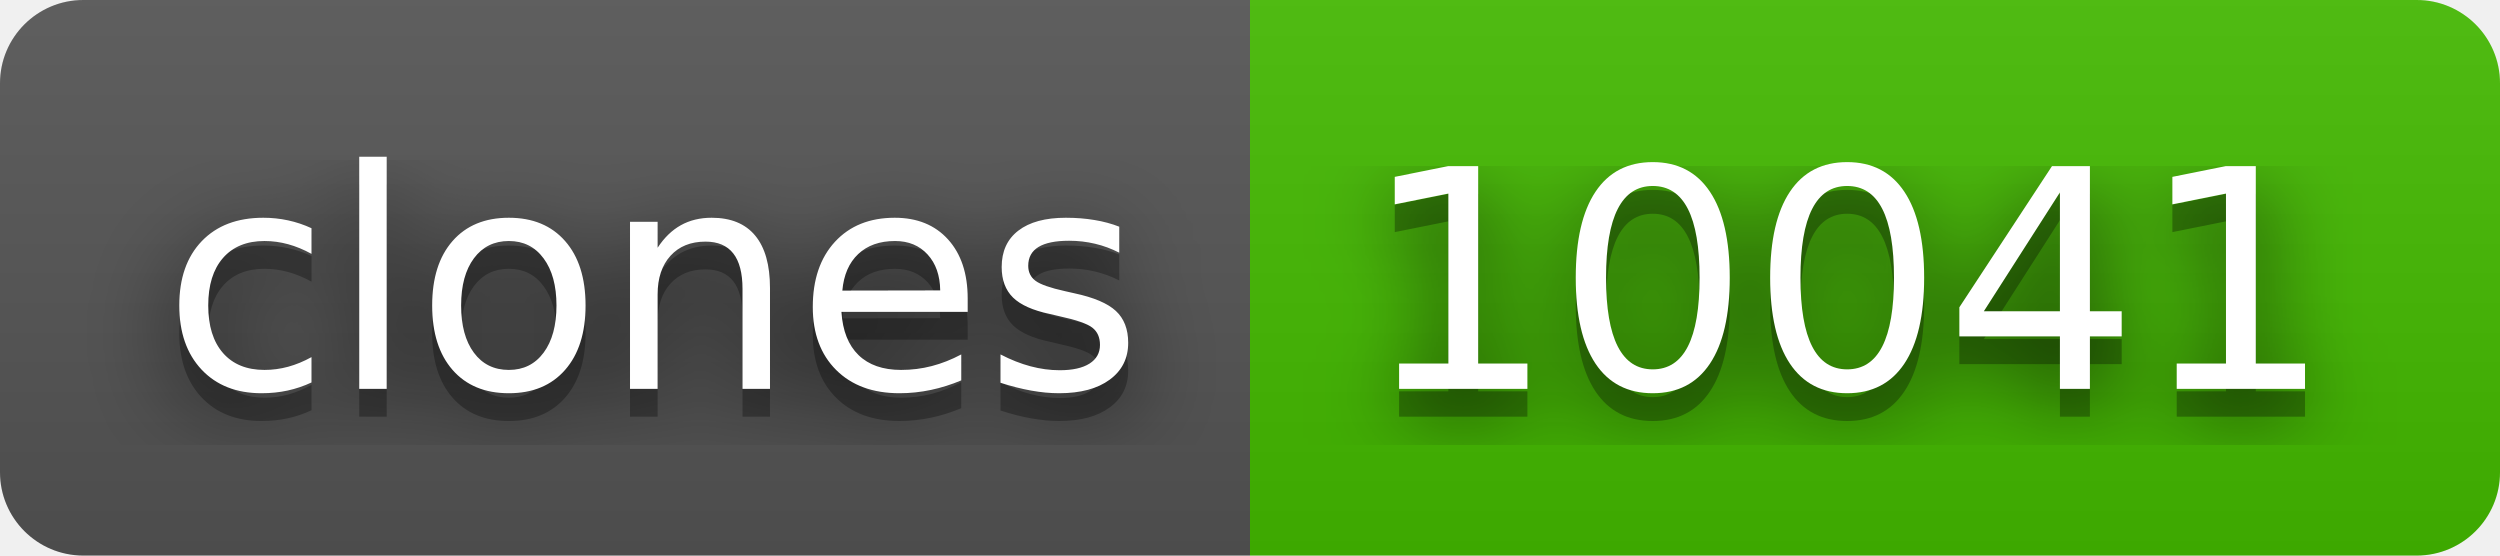
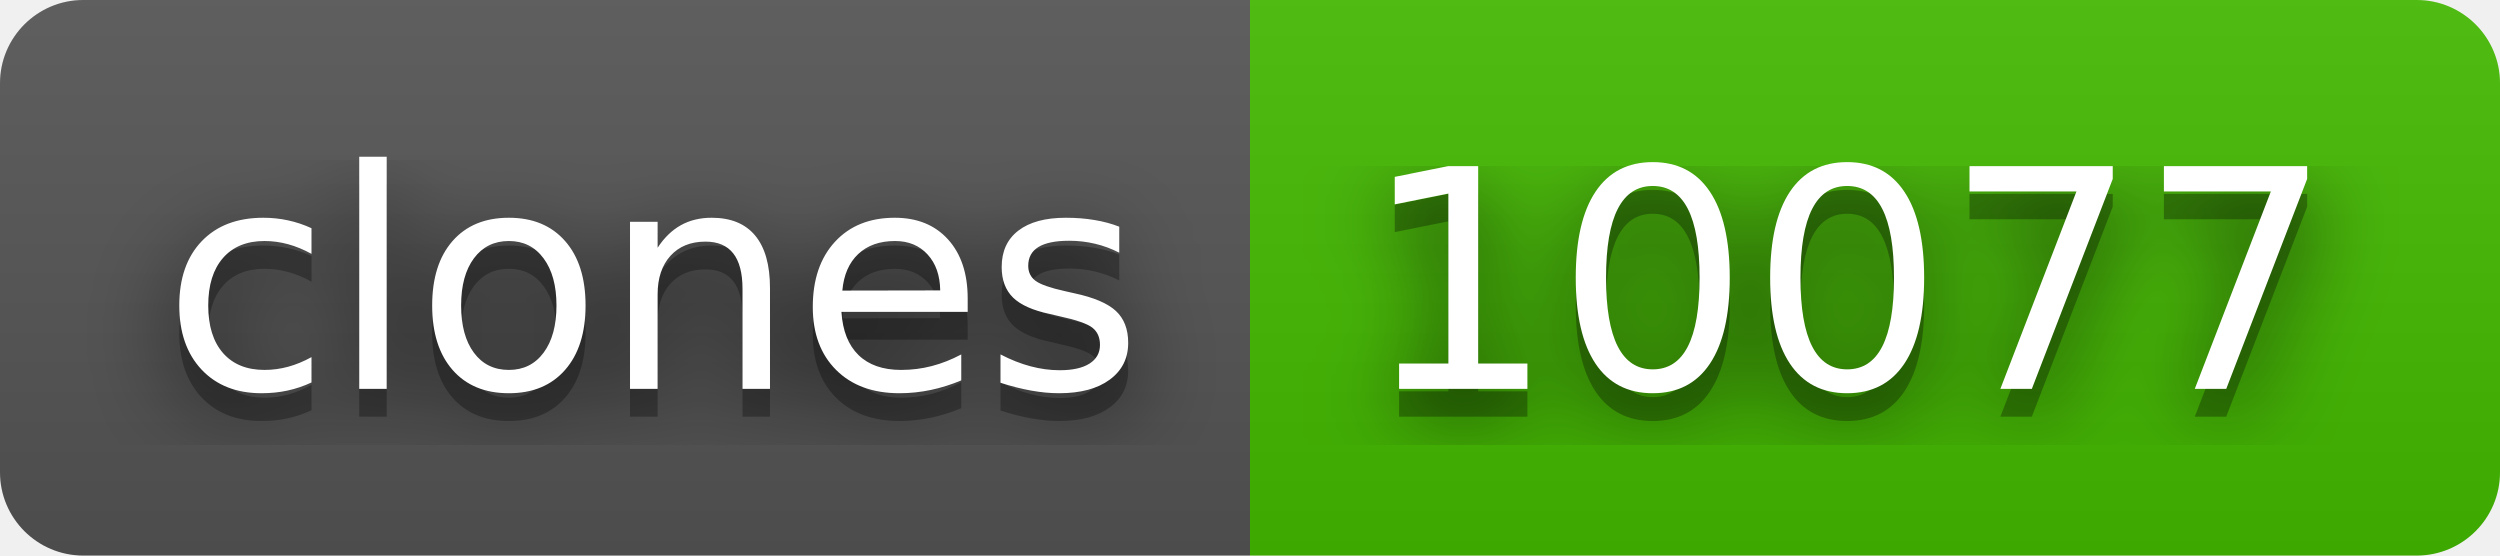
- <svg xmlns="http://www.w3.org/2000/svg" width="90" height="20" role="img" aria-label="clones: 10041">
+ <svg xmlns="http://www.w3.org/2000/svg" width="90" height="20" role="img" aria-label="clones: 10077">
  <filter id="blur">
    <feGaussianBlur stdDeviation="16" />
  </filter>
  <linearGradient id="s" x2="0" y2="100%">
    <stop offset="0" stop-color="#bbb" stop-opacity=".1" />
    <stop offset="1" stop-opacity=".1" />
  </linearGradient>
  <clipPath id="r">
    <rect width="90" height="20" rx="3" />
  </clipPath>
  <g clip-path="url(#r)">
    <rect width="45" height="20" fill="#555" />
    <rect x="45" width="45" height="20" fill="#4b0" />
    <rect width="90" height="20" fill="url(#s)" />
  </g>
  <g fill="#fff" text-anchor="middle" font-family="Verdana,Geneva,DejaVu Sans,sans-serif" text-rendering="geometricPrecision" font-size="110">
    <g transform="scale(.1)">
      <g aria-hidden="true" fill="#010101">
        <text x="235" y="150" fill-opacity=".8" filter="url(#blur)" textLength="350">clones</text>
        <text x="235" y="150" fill-opacity=".3" textLength="350">clones</text>
      </g>
      <text x="235" y="140" textLength="350">clones</text>
    </g>
    <g transform="scale(.1)">
      <g aria-hidden="true" fill="#010101">
-         <text x="665" y="150" fill-opacity=".8" filter="url(#blur)" textLength="350">10041</text>
-         <text x="665" y="150" fill-opacity=".3" textLength="350">10041</text>
+         <text x="665" y="150" fill-opacity=".8" filter="url(#blur)" textLength="350">10077</text>
+         <text x="665" y="150" fill-opacity=".3" textLength="350">10077</text>
      </g>
-       <text x="665" y="140" textLength="350">10041</text>
+       <text x="665" y="140" textLength="350">10077</text>
    </g>
  </g>
</svg>
